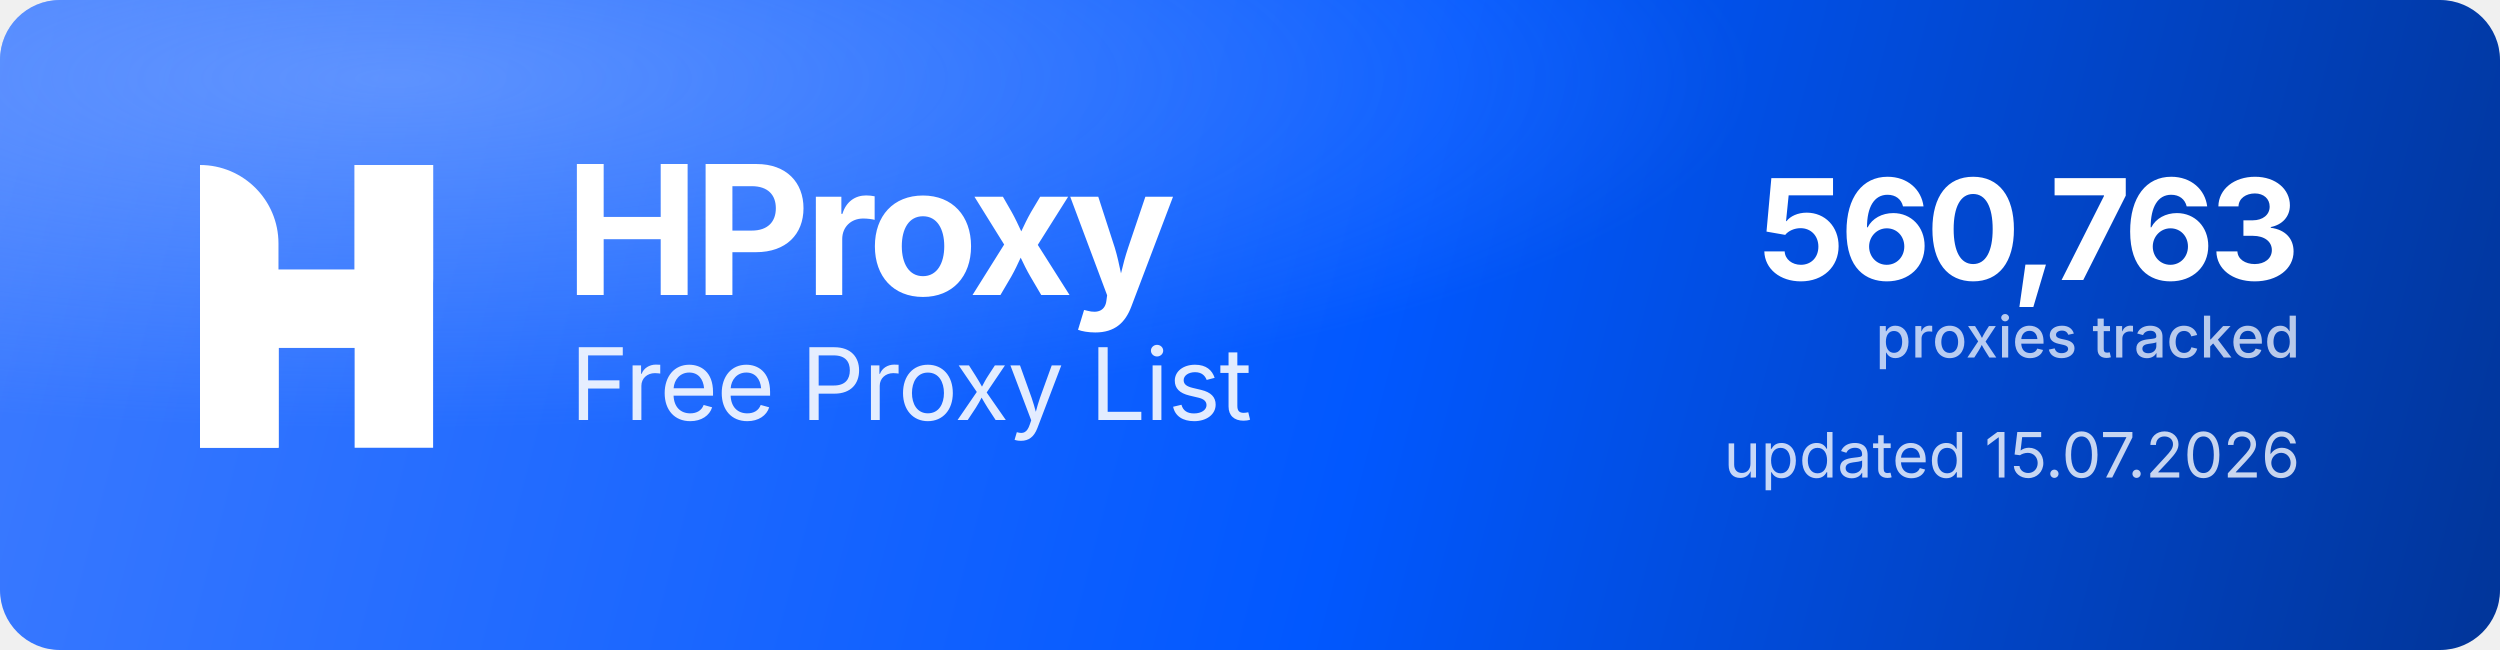
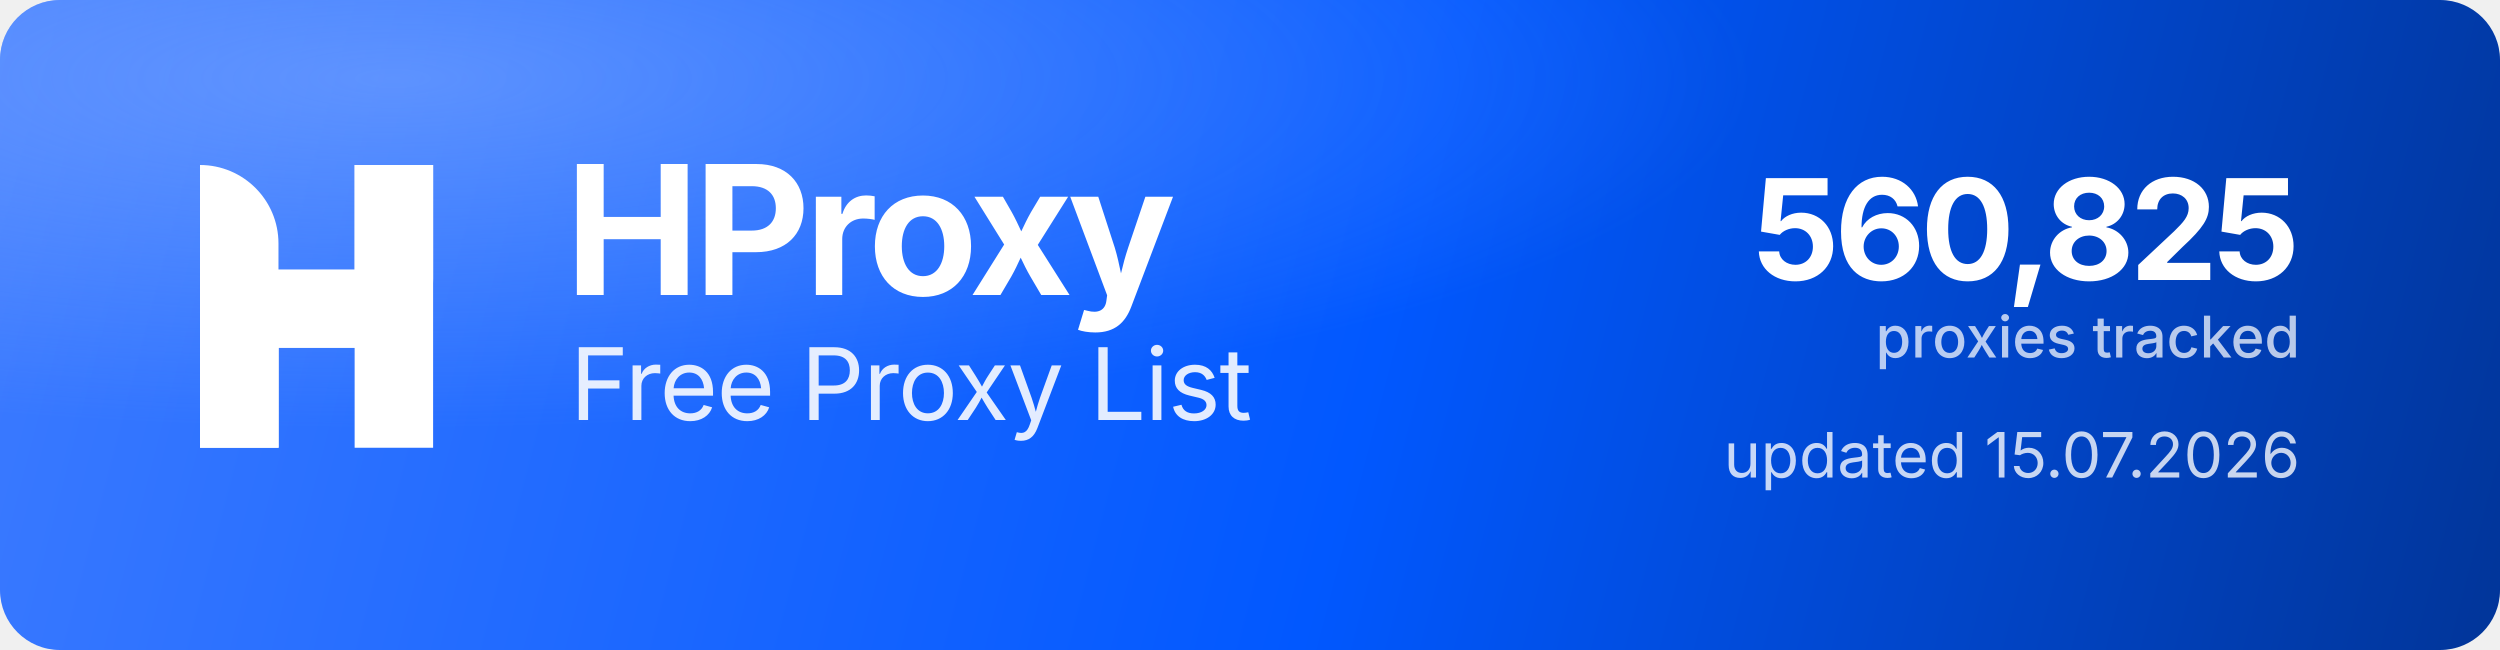
<svg xmlns="http://www.w3.org/2000/svg" width="1000" height="260" viewBox="0 0 1000 260" role="img" aria-label="HProxy Free Proxy List">
  <defs>
    <linearGradient id="hp-bg" x1="0" y1="0" x2="1000" y2="260" gradientUnits="userSpaceOnUse">
      <stop offset="0" stop-color="#3D7BFF" />
      <stop offset="0.55" stop-color="#0158FF" />
      <stop offset="1" stop-color="#013599" />
    </linearGradient>
    <radialGradient id="hp-glow" cx="0.16" cy="0.12" r="0.9">
      <stop offset="0" stop-color="#8FB4FF" stop-opacity="0.5" />
      <stop offset="0.6" stop-color="#8FB4FF" stop-opacity="0" />
    </radialGradient>
  </defs>
  <rect width="1000" height="260" rx="24" fill="url(#hp-bg)" />
  <rect width="1000" height="260" rx="24" fill="url(#hp-glow)" />
  <g transform="translate(80,66) scale(4.35)" fill="#FFFFFF">
    <path d="M0 0V0C3.985 0 7.216 3.231 7.216 7.216V26H0V0Z" />
    <rect x="14.219" width="7.216" height="26" />
    <path d="M7.235 26H0V15.971C0 12.455 2.851 9.604 6.367 9.604H14.22V0H21.437V10.453C21.437 13.97 18.586 16.82 15.069 16.82H7.235V26Z" />
  </g>
  <text x="226" y="118" font-family="'Geist','Inter','Segoe UI',system-ui,-apple-system,Helvetica,Arial,sans-serif" font-size="72" font-weight="700" letter-spacing="-2.3" fill="#FFFFFF">HProxy</text>
  <text x="228" y="168" font-family="'Geist','Inter','Segoe UI',system-ui,-apple-system,Helvetica,Arial,sans-serif" font-size="40" font-weight="400" letter-spacing="-0.5" fill="#FFFFFF" fill-opacity="0.88">Free Proxy List</text>
-   <text x="920" y="112" text-anchor="end" font-family="'Geist','Inter','Segoe UI',system-ui,-apple-system,Helvetica,Arial,sans-serif" font-size="56" font-weight="700" letter-spacing="-2" fill="#FFFFFF">560,763</text>
+   <text x="920" y="112" text-anchor="end" font-family="'Geist','Inter','Segoe UI',system-ui,-apple-system,Helvetica,Arial,sans-serif" font-size="56" font-weight="700" letter-spacing="-2" fill="#FFFFFF">560,825</text>
  <text x="920" y="143" text-anchor="end" font-family="'Geist','Inter','Segoe UI',system-ui,-apple-system,Helvetica,Arial,sans-serif" font-size="23" font-weight="500" fill="#FFFFFF" fill-opacity="0.72">proxies tracked</text>
  <text x="920" y="191" text-anchor="end" font-family="'Geist','Inter','Segoe UI',system-ui,-apple-system,Helvetica,Arial,sans-serif" font-size="25" font-weight="400" fill="#FFFFFF" fill-opacity="0.78">updated 15.07.2026</text>
</svg>
